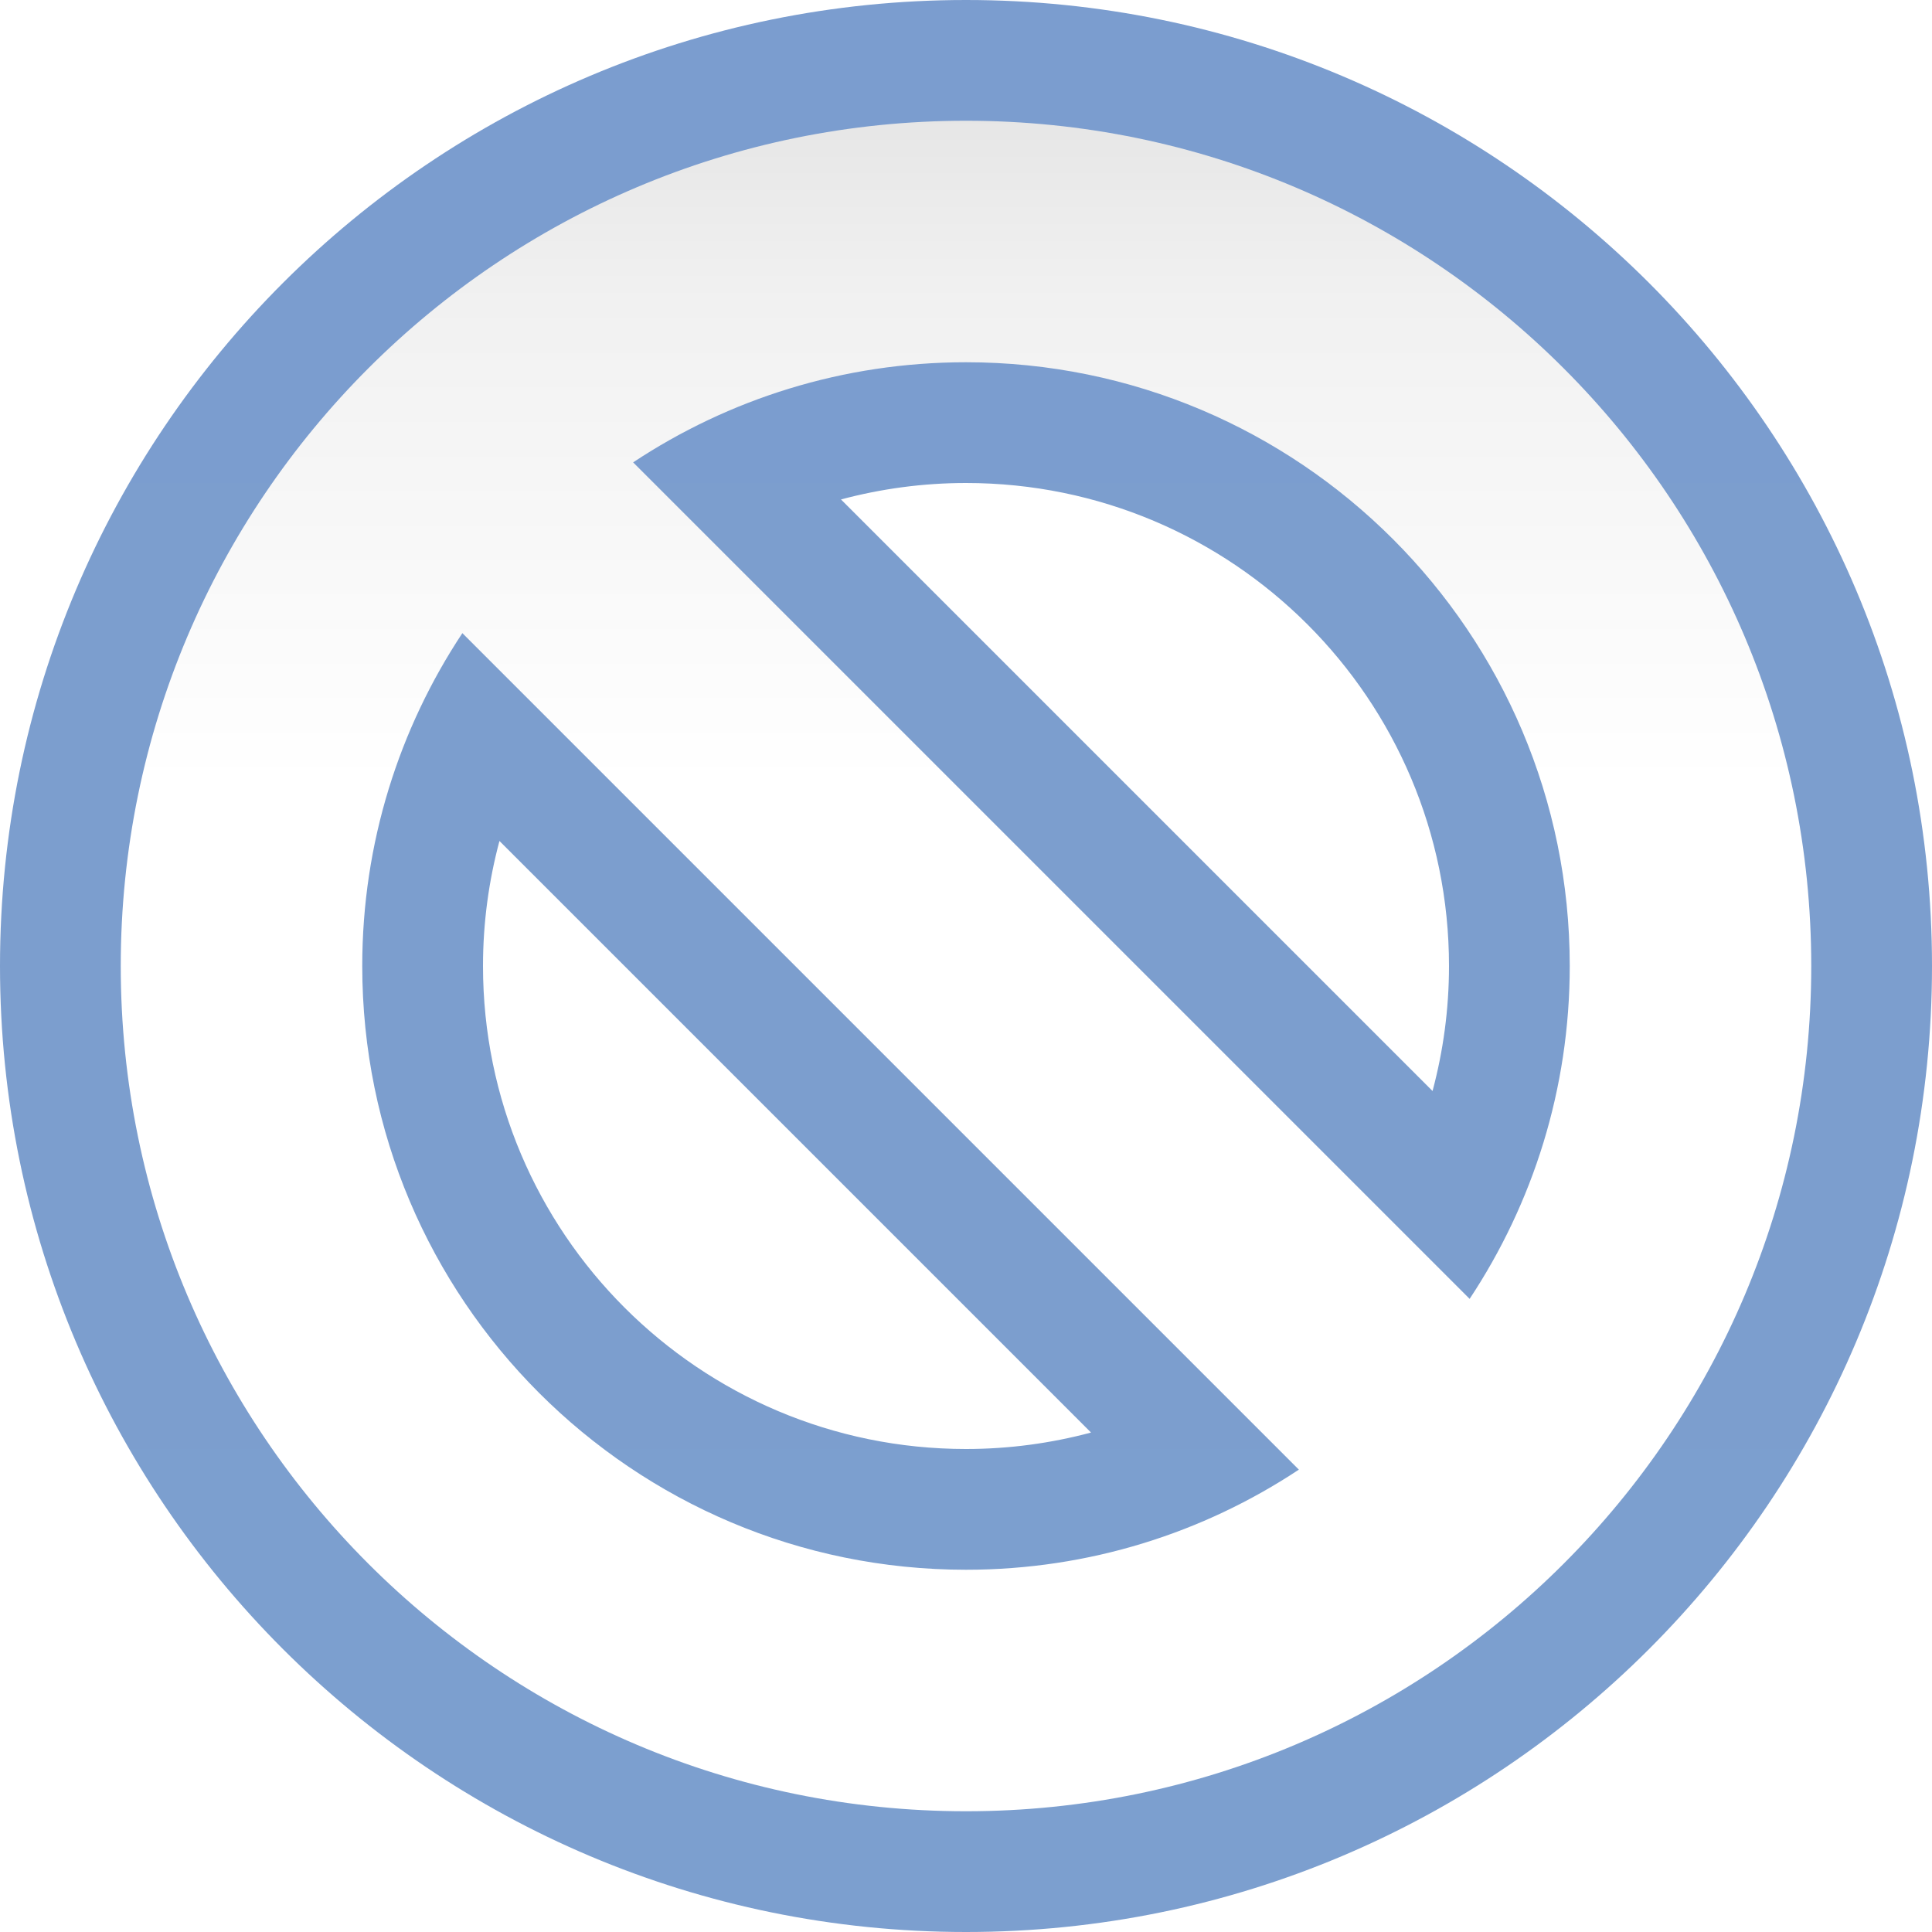
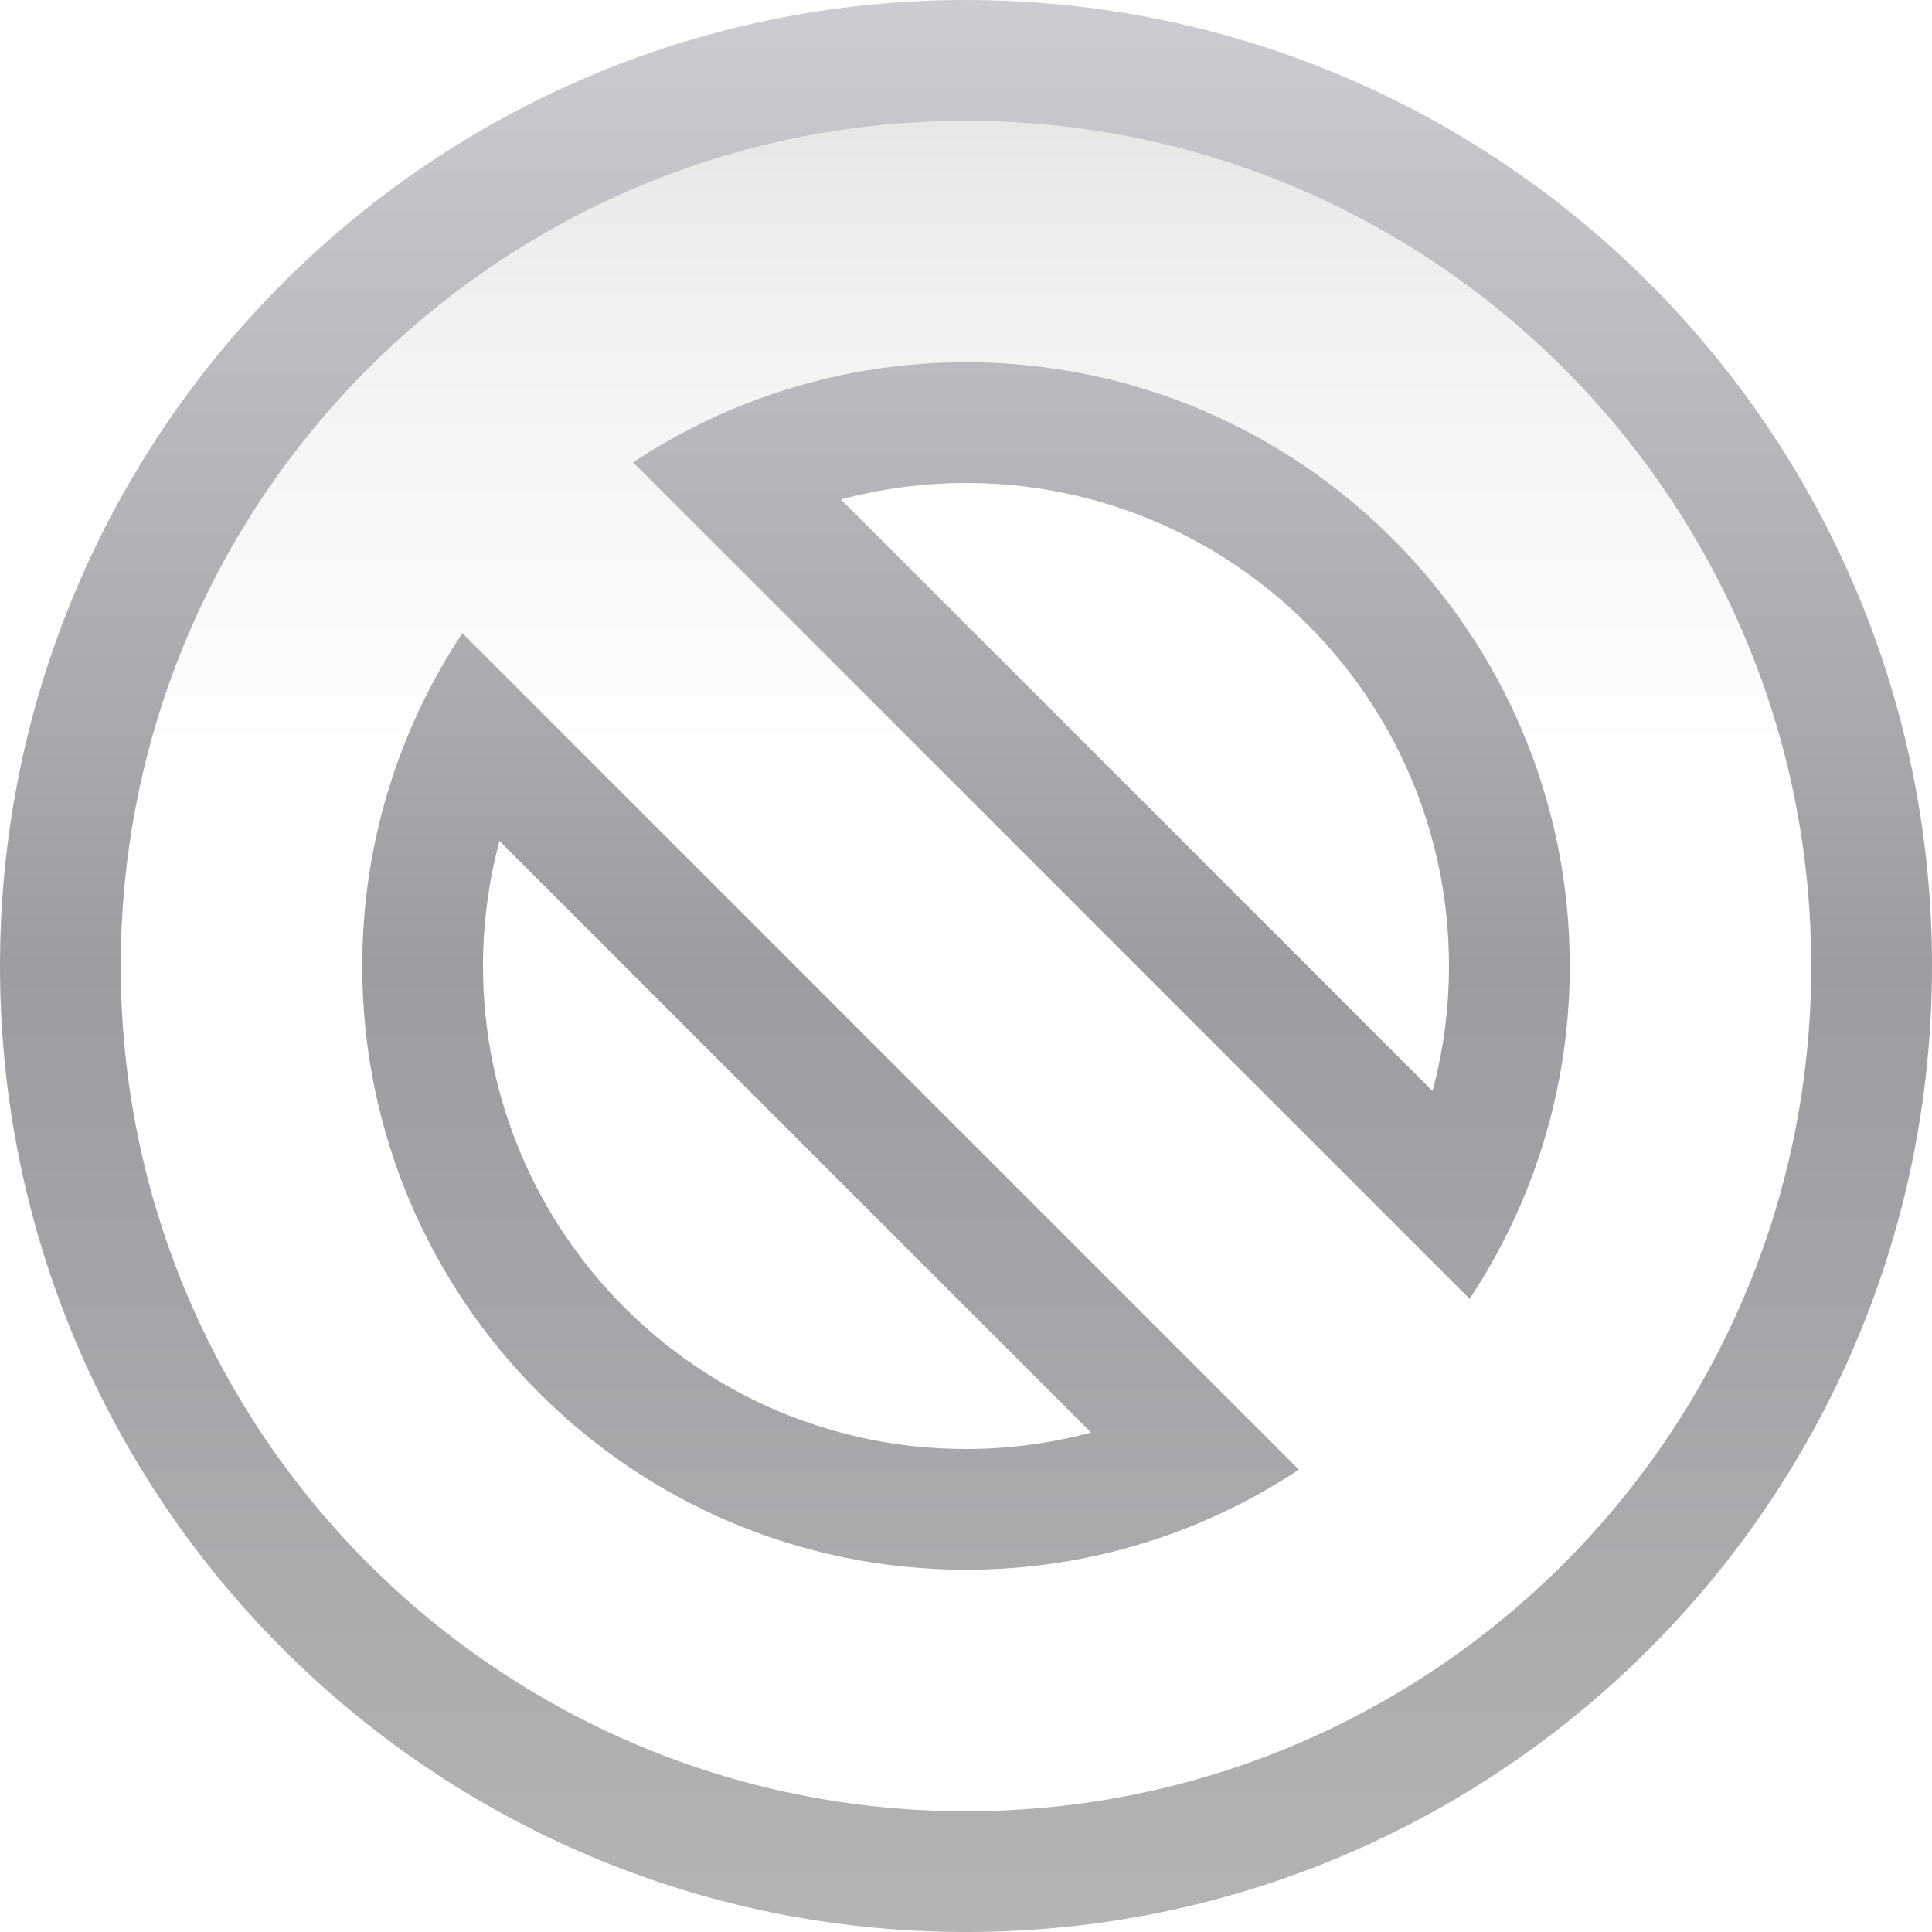
<svg xmlns="http://www.w3.org/2000/svg" height="16" viewBox="0 0 16 16" width="16">
  <linearGradient id="a" gradientUnits="userSpaceOnUse" x1="64" x2="64" y1="128" y2="0">
-     <stop offset="0" stop-color="#7c9fcf" />
-     <stop offset=".5" stop-color="#7c9ece" />
-     <stop offset="1" stop-color="#7b9dcf" />
+     <stop offset="0" stop-color="#b4b4b6" />
+     <stop offset=".5" stop-color="#9c9ca1" />
+     <stop offset="1" stop-color="#cdcdd1" />
  </linearGradient>
  <linearGradient id="b" gradientUnits="userSpaceOnUse" x1="72" x2="72" y1="128" y2="0">
    <stop offset="0" stop-color="#fff" />
    <stop offset=".594" stop-color="#fff" />
    <stop offset=".844" stop-color="#f1f1f1" />
    <stop offset=".906" stop-color="#eaeaea" />
    <stop offset="1" stop-color="#dfdfdf" />
  </linearGradient>
  <g transform="scale(.125)">
    <path d="m64 0c-35.346 0-64 28.654-64 64s28.654 64 64 64 64-28.654 64-64-28.654-64-64-64zm0 32c17.673 0 32 14.327 32 32 0 2.865-.383 5.641-1.09 8.283l-39.193-39.193c2.643-.706 5.418-1.09 8.283-1.09zm-30.91 23.717 39.193 39.193c-2.643.706-5.418 1.09-8.283 1.09-17.673 0-32-14.327-32-32 0-2.865.383-5.641 1.09-8.283z" fill="url(#a)" />
    <path d="m64 8c-30.928 0-56 25.072-56 56s25.072 56 56 56 56-25.072 56-56-25.072-56-56-56zm0 16c22.091 0 40 17.909 40 40 0 8.152-2.446 15.73-6.633 22.053l-55.42-55.42c6.323-4.187 13.901-6.633 22.053-6.633zm-33.367 17.947 55.42 55.42c-6.323 4.187-13.901 6.633-22.053 6.633-22.091 0-40-17.909-40-40 0-8.152 2.446-15.73 6.633-22.053z" fill="url(#b)" />
  </g>
</svg>
